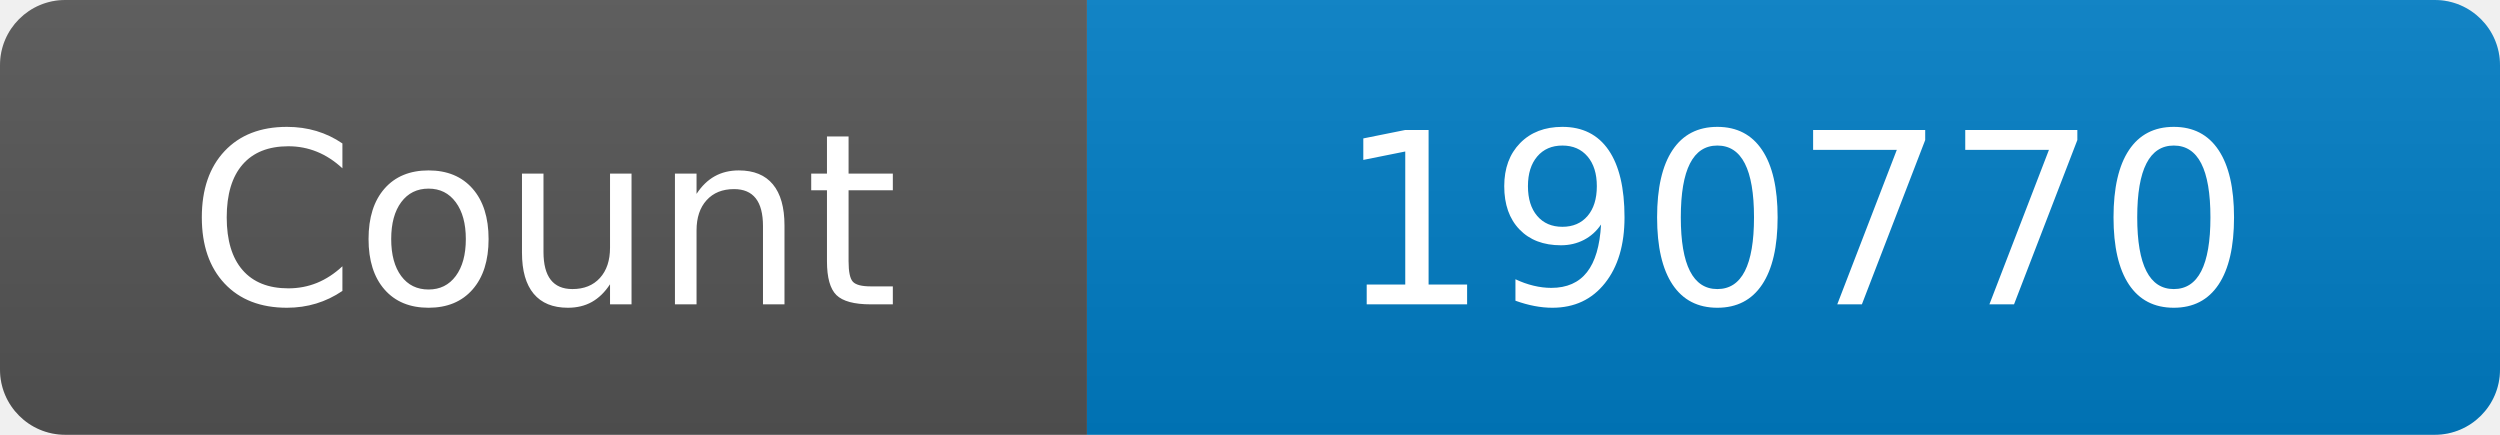
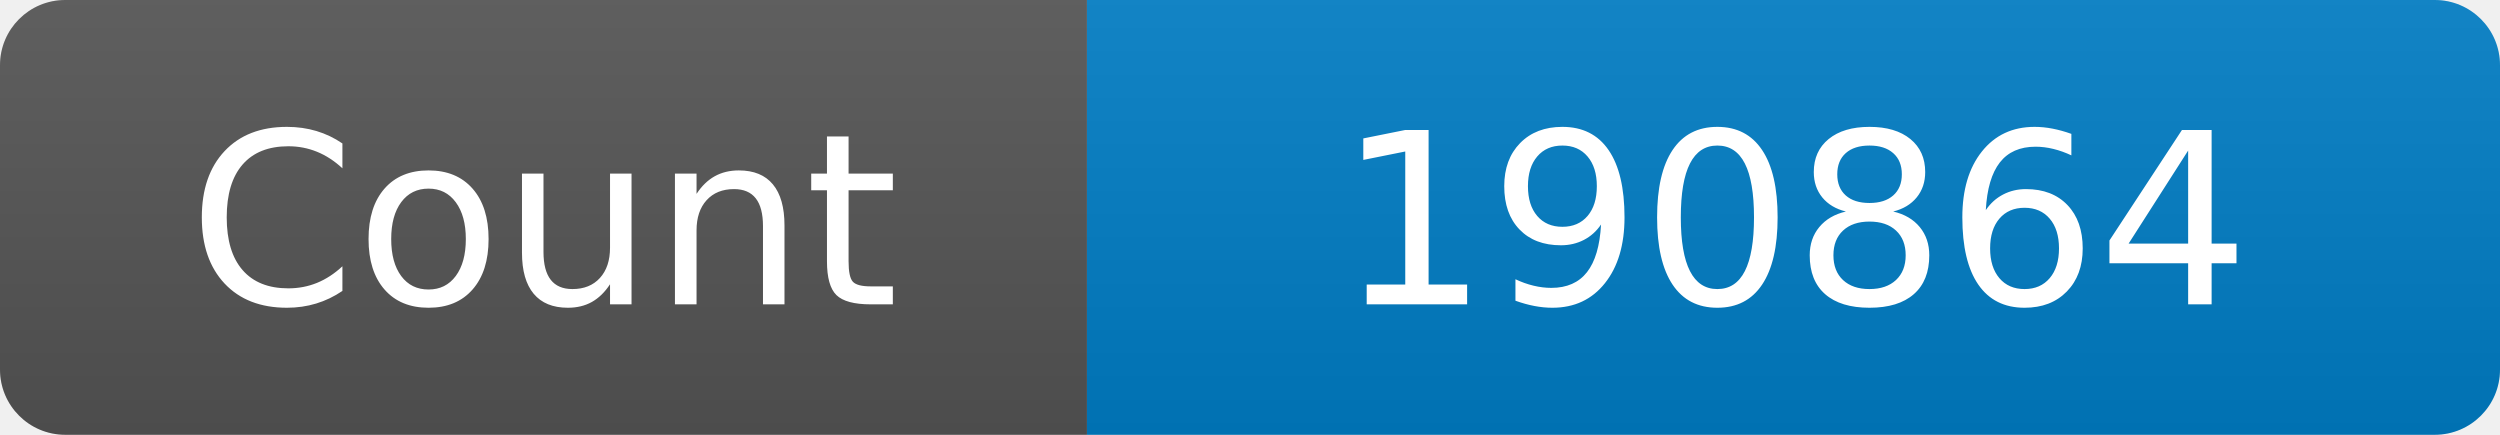
<svg xmlns="http://www.w3.org/2000/svg" width="115" height="20" role="img" aria-label="Maintained?: yes">
  <linearGradient id="s" x2="0" y2="100%">
    <stop offset="0" stop-color="#bbb" stop-opacity=".1" />
    <stop offset="1" stop-opacity=".1" />
  </linearGradient>
  <clipPath id="r">
    <rect width="115" height="20" rx="3" fill="#fff" />
  </clipPath>
  <g clip-path="url(#r)">
    <rect width="50" height="20" fill="#555" />
    <rect x="50" width="160" height="20" fill="#007ec6" />
    <rect width="115" height="20" fill="url(#s)" />
  </g>
  <g fill="#fff" text-anchor="middle" font-family="Verdana,Geneva,DejaVu Sans,sans-serif" font-size="110">
    <text x="250" y="140" transform="scale(.1)" fill="#fff">Count</text>
-     <text x="825" y="140" transform="scale(.1)" fill="#fff">190770</text>
+     <text x="825" y="140" transform="scale(.1)" fill="#fff">190864</text>
  </g>
</svg>
